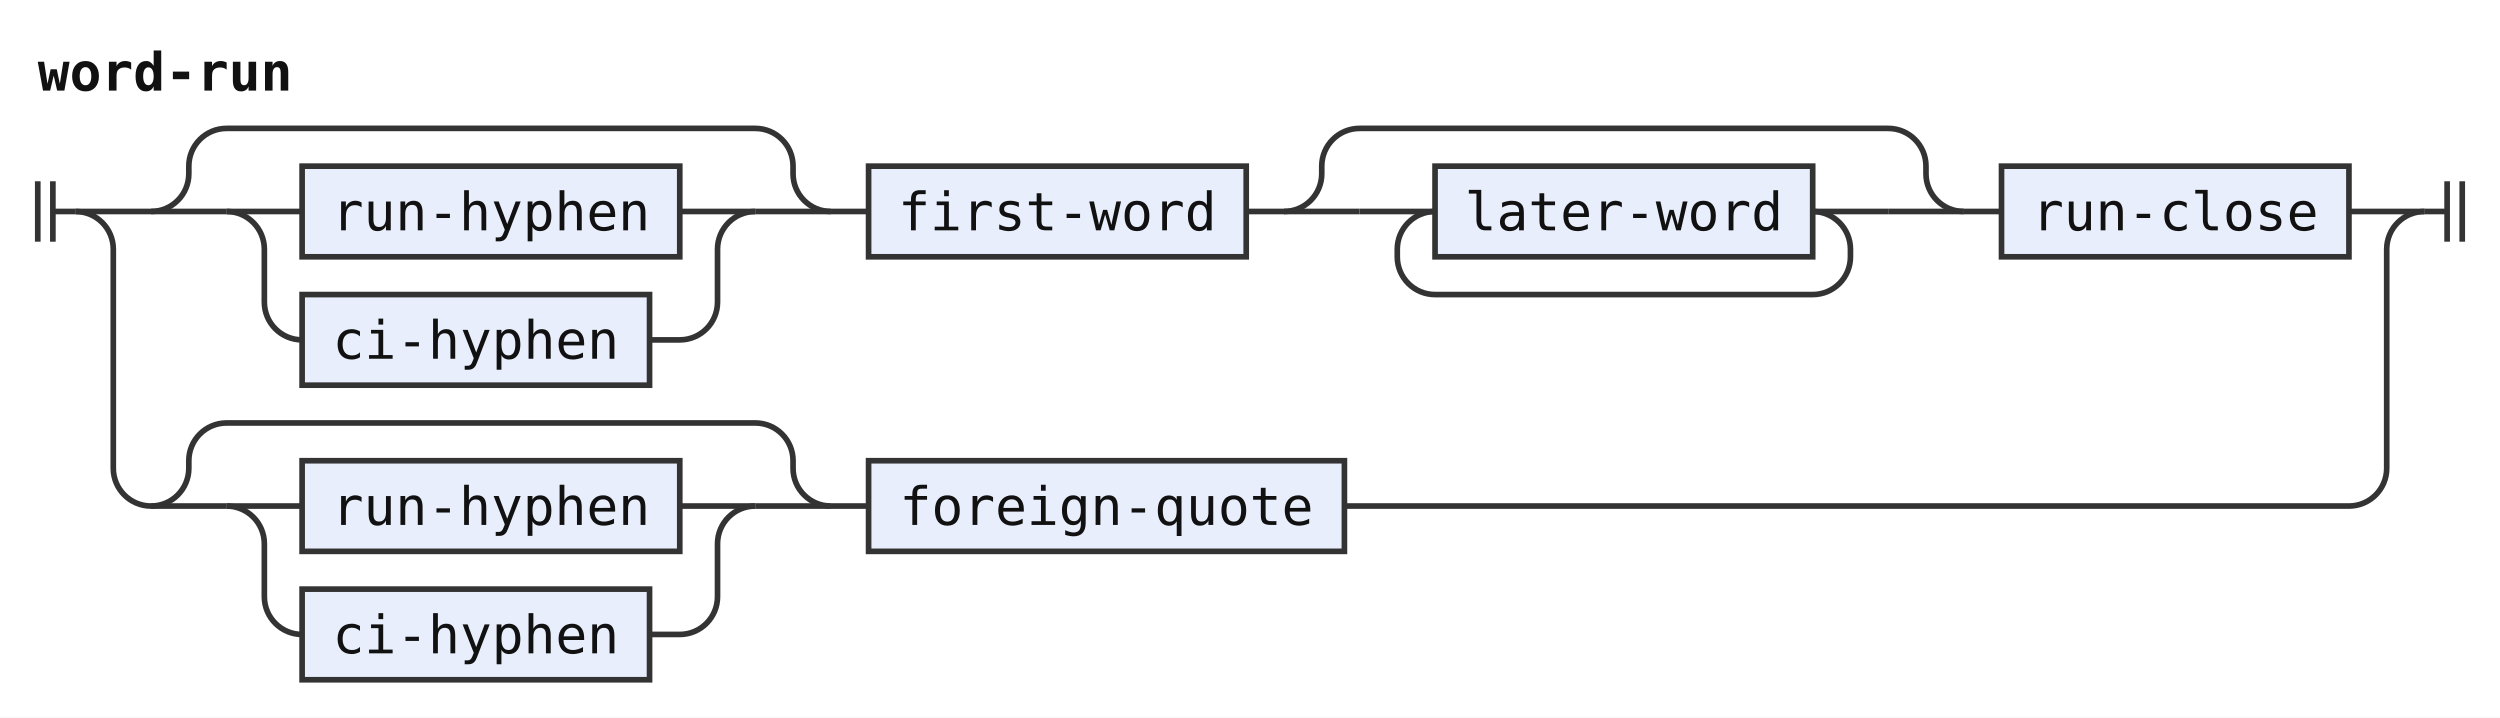
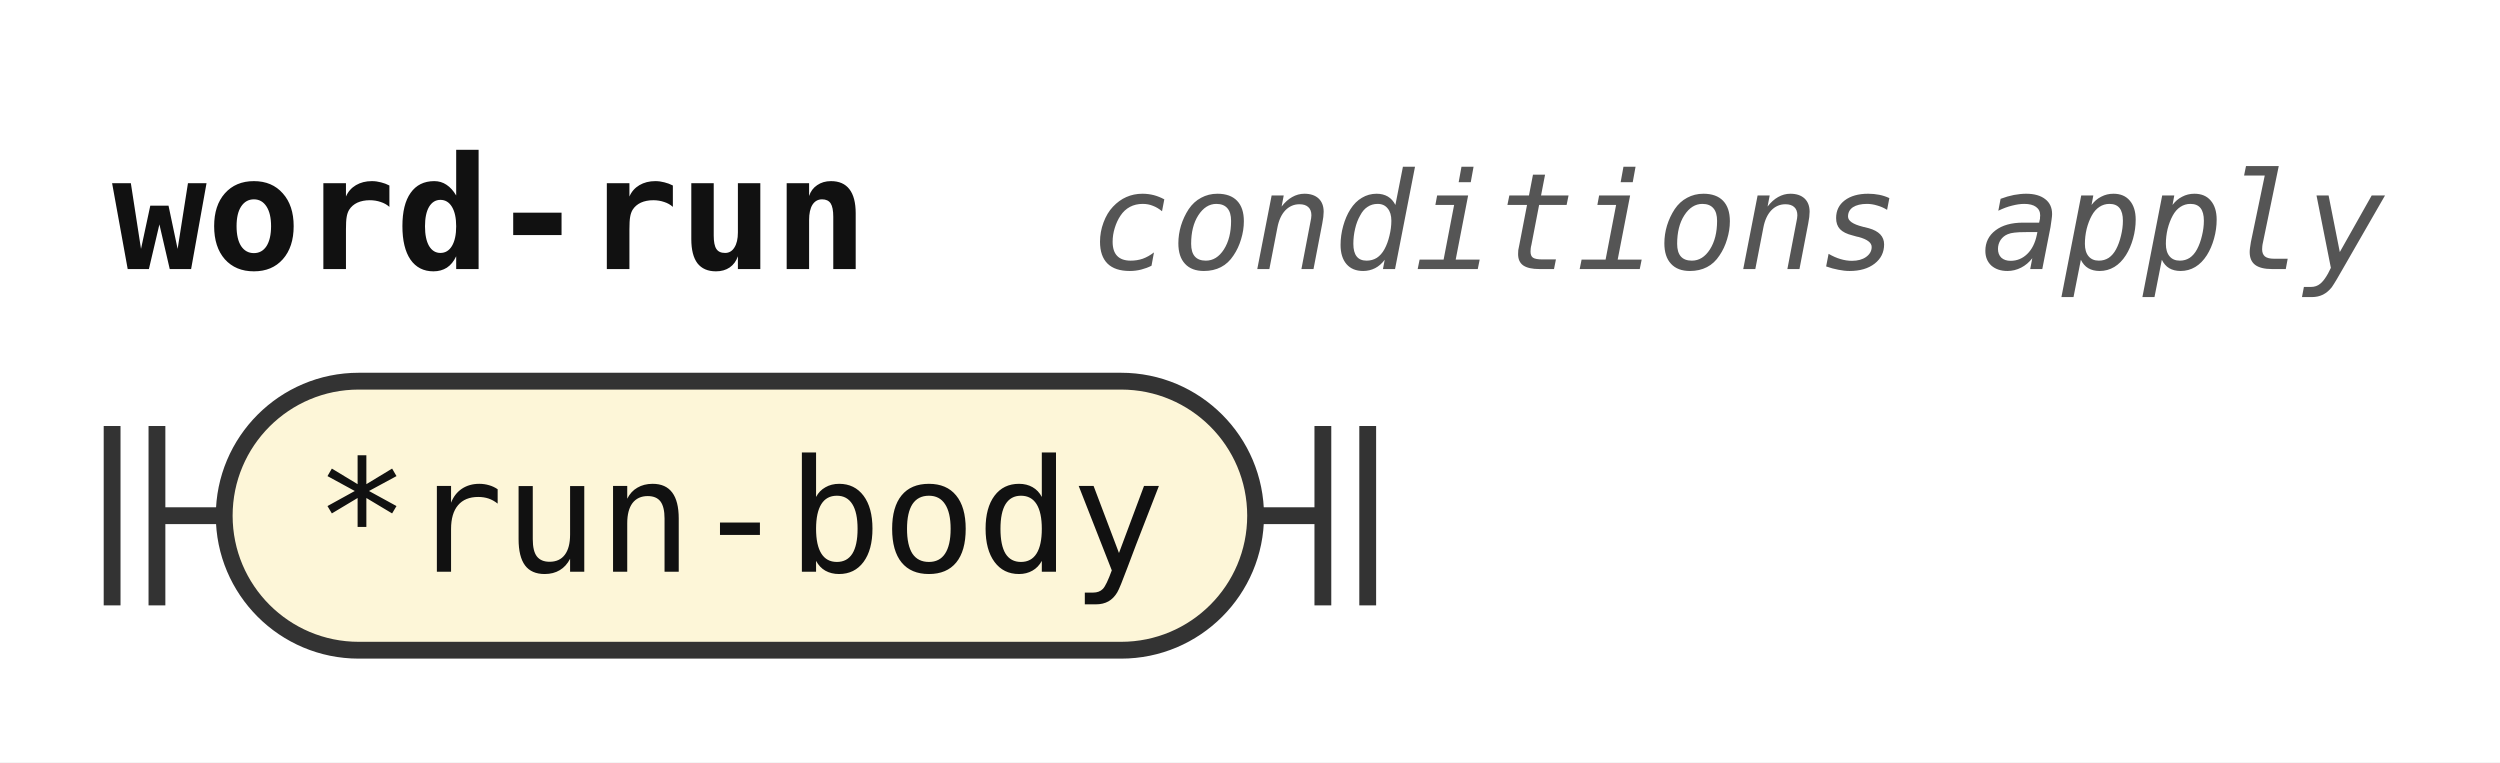
- <svg xmlns="http://www.w3.org/2000/svg" width="662" height="190" viewBox="0 0 662 190" role="img" aria-label="Railroad diagram of the rule word-run">
+ <svg xmlns="http://www.w3.org/2000/svg" width="223" height="68" viewBox="0 0 223 68" role="img" aria-label="Railroad diagram of the rule word-run">
  <style>path{fill:none;stroke:#333;stroke-width:1.5}.rule rect{fill:#e8eefc;stroke:#333;stroke-width:1.5}.terminal rect{fill:#fdf6d8;stroke:#333;stroke-width:1.5}text{font-family:ui-monospace,SFMono-Regular,Menlo,Consolas,"DejaVu Sans Mono","Liberation Mono",monospace;font-size:14px;fill:#111;text-anchor:middle}text.label{font-size:12px;font-style:italic;fill:#555;text-anchor:start}text.title{font-weight:bold;text-anchor:start}</style>
  <rect width="100%" height="100%" fill="#fff" />
  <text class="title" x="10" y="24" textLength="67.2" lengthAdjust="spacingAndGlyphs">word-run</text>
-   <path d="M10 48v16m4 -16v16M14 56h6" />
-   <path d="M20 56h20" />
-   <path d="M40 56h20" />
-   <path d="M60 56h20" />
-   <g class="rule">
-     <rect x="80" y="44" width="100" height="24" rx="0" />
-     <text x="130" y="61" textLength="84" lengthAdjust="spacingAndGlyphs">run-hyphen</text>
+   <text class="label" x="97.2" y="24" textLength="115.2" lengthAdjust="spacingAndGlyphs">conditions apply</text>
+   <path d="M10 38v16m4 -16v16M14 46h6" />
+   <g class="terminal">
+     <rect x="20" y="34" width="92" height="24" rx="12" />
+     <text x="66" y="51" textLength="75.6" lengthAdjust="spacingAndGlyphs">*run-body</text>
  </g>
-   <path d="M180 56H200" />
-   <path d="M60 56a10 10 0 0 1 10 10V80a10 10 0 0 0 10 10" />
-   <g class="rule">
-     <rect x="80" y="78" width="92" height="24" rx="0" />
-     <text x="126" y="95" textLength="75.6" lengthAdjust="spacingAndGlyphs">ci-hyphen</text>
-   </g>
-   <path d="M172 90H180a10 10 0 0 0 10 -10V66a10 10 0 0 1 10 -10" />
-   <path d="M200 56H220" />
-   <path d="M40 56a10 10 0 0 0 10 -10V44a10 10 0 0 1 10 -10H200a10 10 0 0 1 10 10V46a10 10 0 0 0 10 10" />
-   <path d="M220 56h10" />
-   <g class="rule">
-     <rect x="230" y="44" width="100" height="24" rx="0" />
-     <text x="280" y="61" textLength="84" lengthAdjust="spacingAndGlyphs">first-word</text>
-   </g>
-   <path d="M330 56h10" />
-   <path d="M340 56h20" />
-   <path d="M360 56h20" />
-   <g class="rule">
-     <rect x="380" y="44" width="100" height="24" rx="0" />
-     <text x="430" y="61" textLength="84" lengthAdjust="spacingAndGlyphs">later-word</text>
-   </g>
-   <path d="M480 56H500" />
-   <path d="M480 56a10 10 0 0 1 10 10V68a10 10 0 0 1 -10 10H380a10 10 0 0 1 -10 -10V66a10 10 0 0 1 10 -10" />
-   <path d="M500 56H520" />
-   <path d="M340 56a10 10 0 0 0 10 -10V44a10 10 0 0 1 10 -10H500a10 10 0 0 1 10 10V46a10 10 0 0 0 10 10" />
-   <path d="M520 56h10" />
-   <g class="rule">
-     <rect x="530" y="44" width="92" height="24" rx="0" />
-     <text x="576" y="61" textLength="75.6" lengthAdjust="spacingAndGlyphs">run-close</text>
-   </g>
-   <path d="M622 56H642" />
-   <path d="M20 56a10 10 0 0 1 10 10V124a10 10 0 0 0 10 10" />
-   <path d="M40 134h20" />
-   <path d="M60 134h20" />
-   <g class="rule">
-     <rect x="80" y="122" width="100" height="24" rx="0" />
-     <text x="130" y="139" textLength="84" lengthAdjust="spacingAndGlyphs">run-hyphen</text>
-   </g>
-   <path d="M180 134H200" />
-   <path d="M60 134a10 10 0 0 1 10 10V158a10 10 0 0 0 10 10" />
-   <g class="rule">
-     <rect x="80" y="156" width="92" height="24" rx="0" />
-     <text x="126" y="173" textLength="75.6" lengthAdjust="spacingAndGlyphs">ci-hyphen</text>
-   </g>
-   <path d="M172 168H180a10 10 0 0 0 10 -10V144a10 10 0 0 1 10 -10" />
-   <path d="M200 134H220" />
-   <path d="M40 134a10 10 0 0 0 10 -10V122a10 10 0 0 1 10 -10H200a10 10 0 0 1 10 10V124a10 10 0 0 0 10 10" />
-   <path d="M220 134h10" />
-   <g class="rule">
-     <rect x="230" y="122" width="126" height="24" rx="0" />
-     <text x="293" y="139" textLength="109.2" lengthAdjust="spacingAndGlyphs">foreign-quote</text>
-   </g>
-   <path d="M356 134H622a10 10 0 0 0 10 -10V66a10 10 0 0 1 10 -10" />
-   <path d="M642 56h6m0 -8v16m4 -16v16" />
+   <path d="M112 46h6m0 -8v16m4 -16v16" />
</svg>
